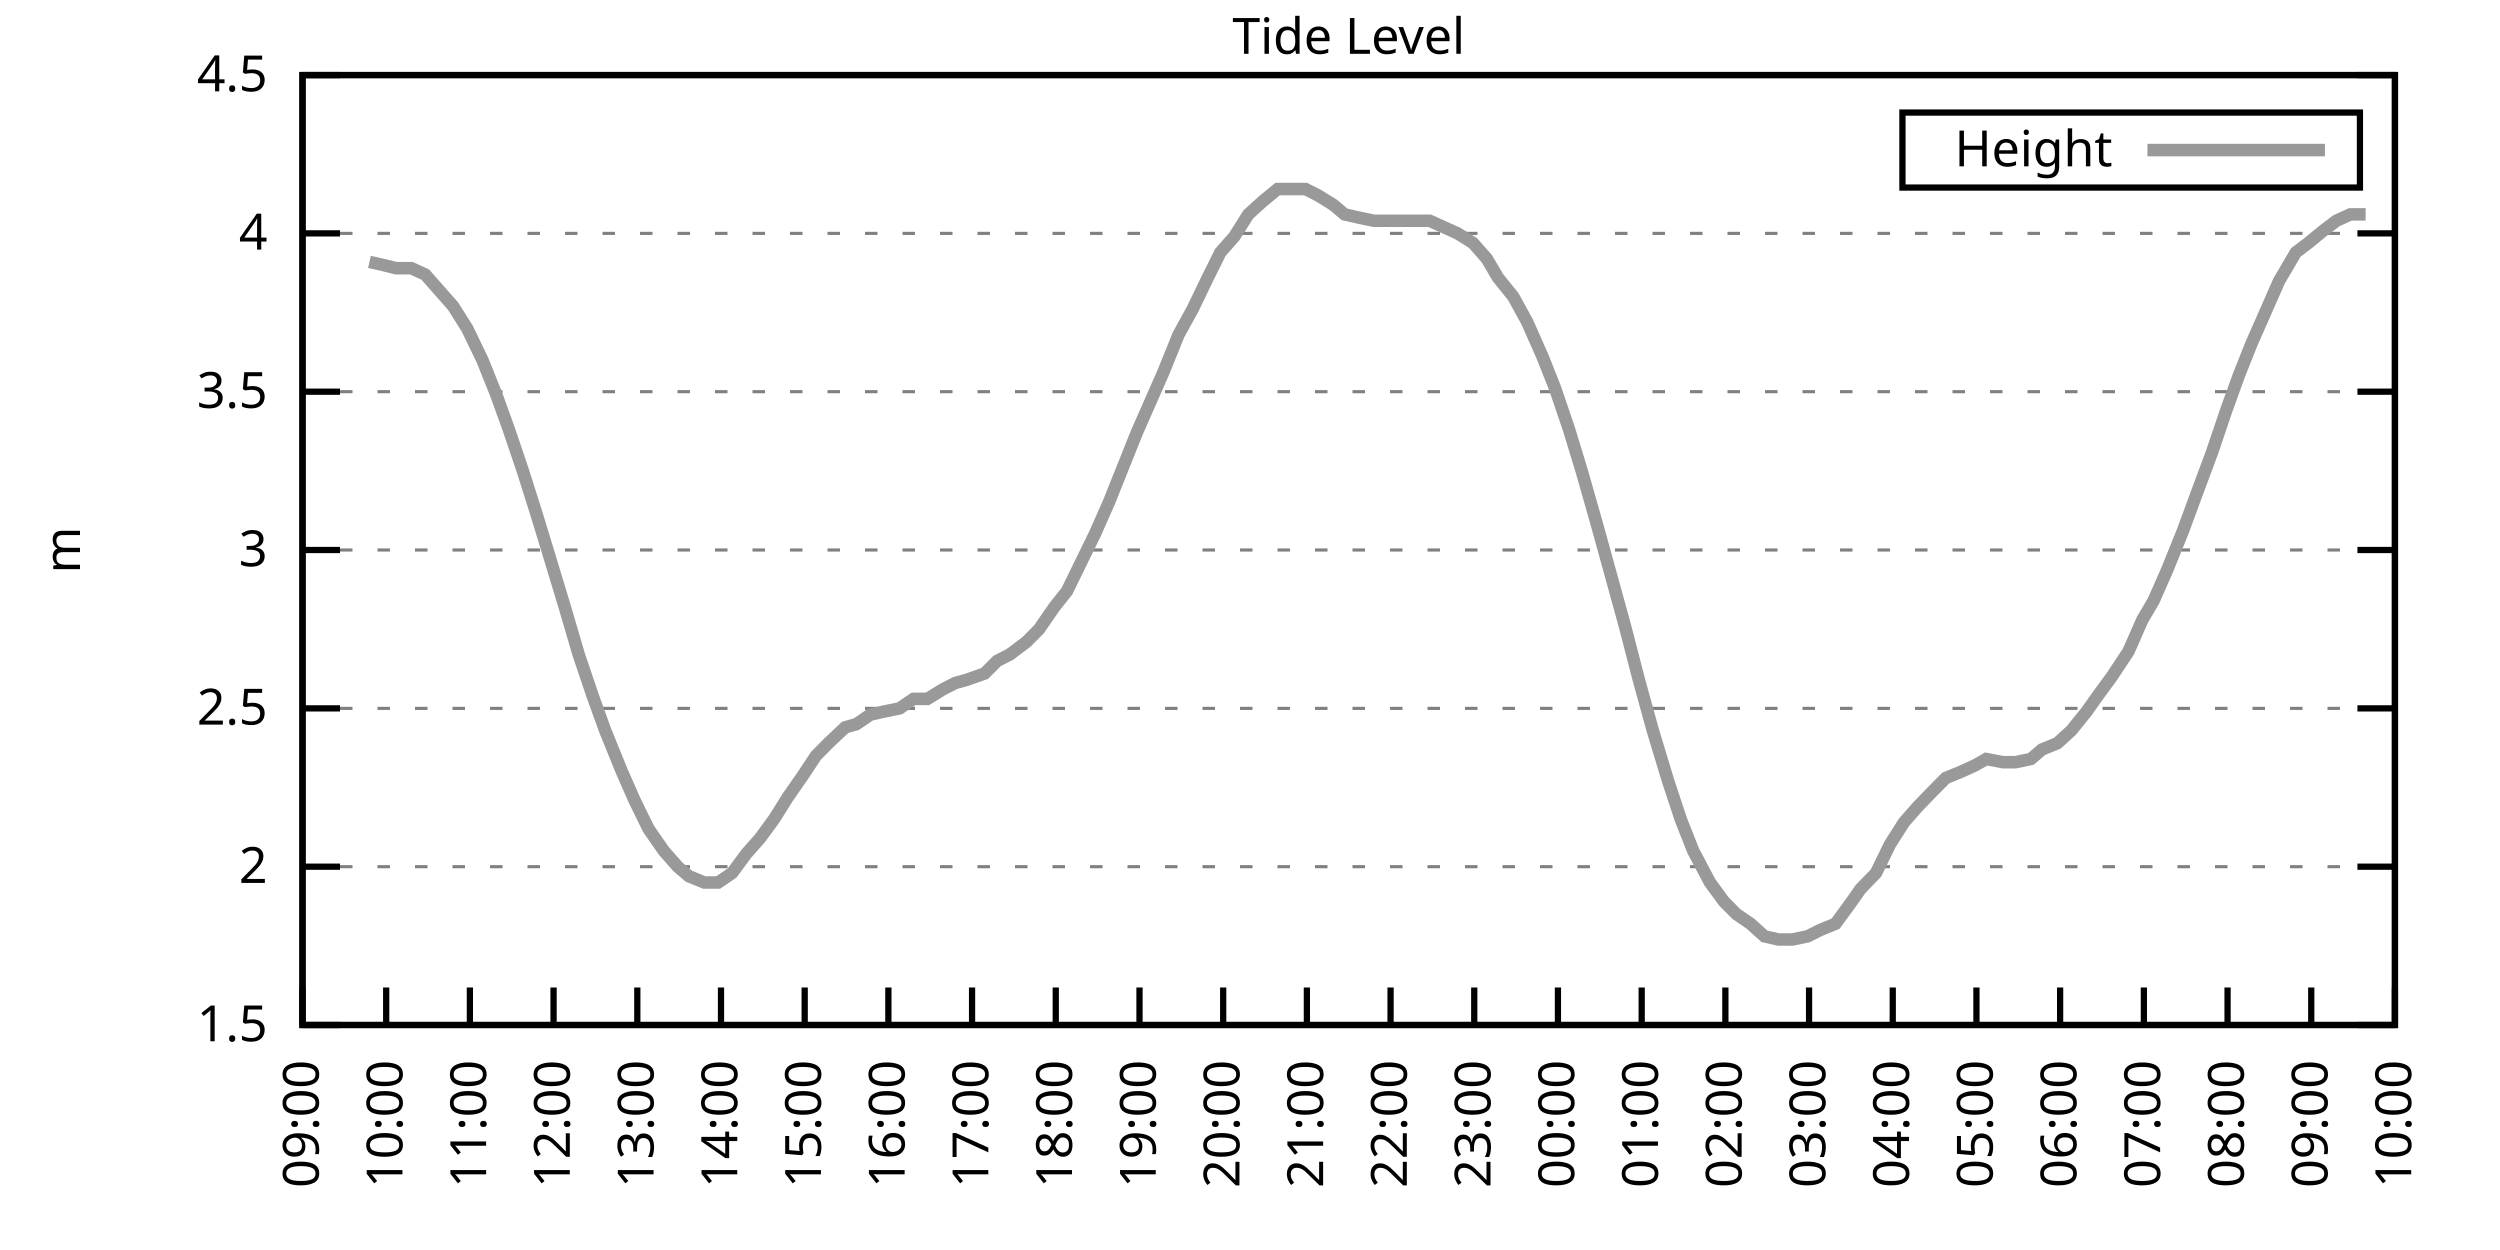
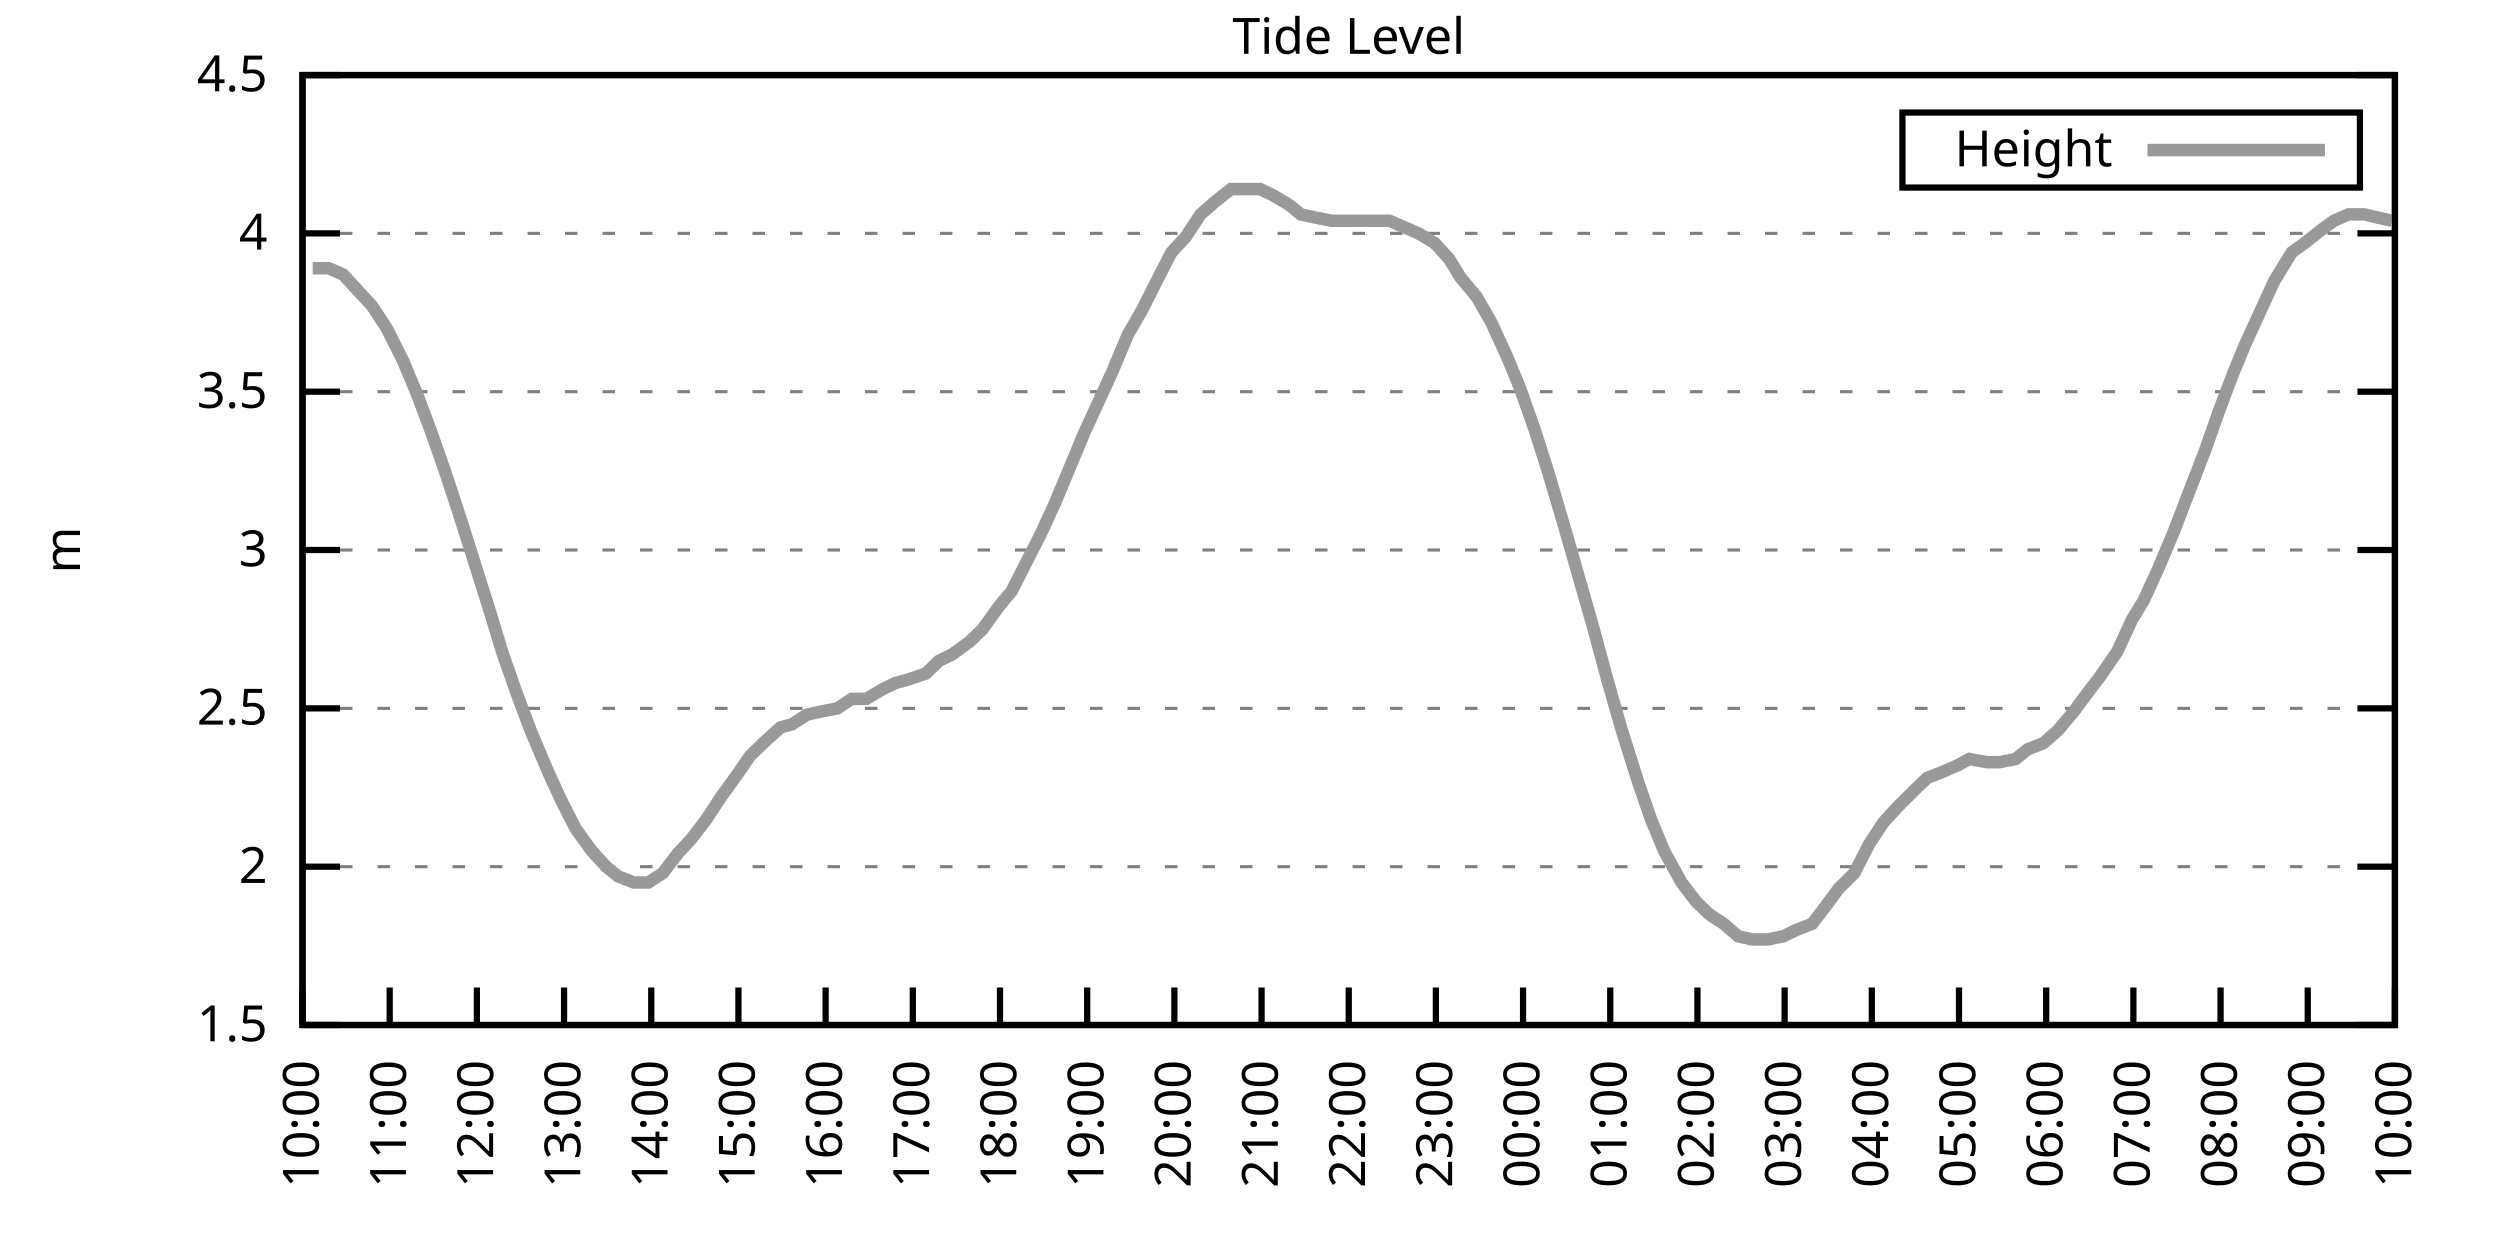
<svg xmlns="http://www.w3.org/2000/svg" xmlns:xlink="http://www.w3.org/1999/xlink" width="400" height="200" viewBox="0 0 400 200">
  <g id="gnuplot_canvas">
    <rect x="0" y="0" width="400" height="200" fill="none" />
    <defs>
      <circle id="gpDot" r="0.5" stroke-width="0.5" stroke="currentColor" />
      <path id="gpPt0" stroke-width="0.333" stroke="currentColor" d="M-1,0 h2 M0,-1 v2" />
      <path id="gpPt1" stroke-width="0.333" stroke="currentColor" d="M-1,-1 L1,1 M1,-1 L-1,1" />
      <path id="gpPt2" stroke-width="0.333" stroke="currentColor" d="M-1,0 L1,0 M0,-1 L0,1 M-1,-1 L1,1 M-1,1 L1,-1" />
      <rect id="gpPt3" stroke-width="0.333" stroke="currentColor" x="-1" y="-1" width="2" height="2" />
      <rect id="gpPt4" stroke-width="0.333" stroke="currentColor" fill="currentColor" x="-1" y="-1" width="2" height="2" />
      <circle id="gpPt5" stroke-width="0.333" stroke="currentColor" cx="0" cy="0" r="1" />
      <use xlink:href="#gpPt5" id="gpPt6" fill="currentColor" stroke="none" />
      <path id="gpPt7" stroke-width="0.333" stroke="currentColor" d="M0,-1.33 L-1.33,0.67 L1.33,0.67 z" />
      <use xlink:href="#gpPt7" id="gpPt8" fill="currentColor" stroke="none" />
      <use xlink:href="#gpPt7" id="gpPt9" stroke="currentColor" transform="rotate(180)" />
      <use xlink:href="#gpPt9" id="gpPt10" fill="currentColor" stroke="none" />
      <use xlink:href="#gpPt3" id="gpPt11" stroke="currentColor" transform="rotate(45)" />
      <use xlink:href="#gpPt11" id="gpPt12" fill="currentColor" stroke="none" />
      <path id="gpPt13" stroke-width="0.333" stroke="currentColor" d="M0,1.330 L1.265,0.411 L0.782,-1.067 L-0.782,-1.076 L-1.265,0.411 z" />
      <use xlink:href="#gpPt13" id="gpPt14" fill="currentColor" stroke="none" />
      <filter id="textbox" filterUnits="objectBoundingBox" x="0" y="0" height="1" width="1">
        <feFlood flood-color="white" flood-opacity="1" result="bgnd" />
        <feComposite in="SourceGraphic" in2="bgnd" operator="atop" />
      </filter>
      <filter id="greybox" filterUnits="objectBoundingBox" x="0" y="0" height="1" width="1">
        <feFlood flood-color="lightgrey" flood-opacity="1" result="grey" />
        <feComposite in="SourceGraphic" in2="grey" operator="atop" />
      </filter>
    </defs>
    <g fill="none" color="white" stroke="currentColor" stroke-width="1.00" stroke-linecap="butt" stroke-linejoin="miter">
</g>
    <g fill="none" color="black" stroke="currentColor" stroke-width="1.00" stroke-linecap="butt" stroke-linejoin="miter">
      <g stroke="none" shape-rendering="crispEdges">
        <polygon fill="rgb(255, 255, 255)" points="48.40,164.00 383.18,164.00 383.18,12.02 48.40,12.02 " />
      </g>
    </g>
    <g fill="none" color="black" stroke="currentColor" stroke-width="1.00" stroke-linecap="butt" stroke-linejoin="miter">
</g>
    <g fill="none" color="black" stroke="black" stroke-width="0.50" stroke-linecap="butt" stroke-linejoin="miter">
</g>
    <g fill="none" color="gray" stroke="currentColor" stroke-width="0.50" stroke-linecap="butt" stroke-linejoin="miter">
      <path stroke="gray" stroke-dasharray="2,4" class="gridline" d="M48.40,164.00 L383.19,164.00  " />
    </g>
    <g fill="none" color="gray" stroke="gray" stroke-width="1.00" stroke-linecap="butt" stroke-linejoin="miter">
</g>
    <g fill="none" color="black" stroke="currentColor" stroke-width="1.00" stroke-linecap="butt" stroke-linejoin="miter">
      <path stroke="black" d="M48.40,164.00 L54.40,164.00 M383.19,164.00 L377.19,164.00  " />
      <g transform="translate(42.80,166.60)" stroke="none" fill="black" font-family="Sans" font-size="8.00" text-anchor="end">
        <text>
          <tspan font-family="Sans"> 1.5</tspan>
        </text>
      </g>
    </g>
    <g fill="none" color="black" stroke="currentColor" stroke-width="1.00" stroke-linecap="butt" stroke-linejoin="miter">
</g>
    <g fill="none" color="black" stroke="black" stroke-width="0.50" stroke-linecap="butt" stroke-linejoin="miter">
</g>
    <g fill="none" color="gray" stroke="currentColor" stroke-width="0.50" stroke-linecap="butt" stroke-linejoin="miter">
      <path stroke="gray" stroke-dasharray="2,4" class="gridline" d="M48.40,138.67 L383.19,138.67  " />
    </g>
    <g fill="none" color="gray" stroke="gray" stroke-width="1.00" stroke-linecap="butt" stroke-linejoin="miter">
</g>
    <g fill="none" color="black" stroke="currentColor" stroke-width="1.00" stroke-linecap="butt" stroke-linejoin="miter">
      <path stroke="black" d="M48.40,138.67 L54.40,138.67 M383.19,138.67 L377.19,138.67  " />
      <g transform="translate(42.80,141.27)" stroke="none" fill="black" font-family="Sans" font-size="8.00" text-anchor="end">
        <text>
          <tspan font-family="Sans"> 2</tspan>
        </text>
      </g>
    </g>
    <g fill="none" color="black" stroke="currentColor" stroke-width="1.00" stroke-linecap="butt" stroke-linejoin="miter">
</g>
    <g fill="none" color="black" stroke="black" stroke-width="0.50" stroke-linecap="butt" stroke-linejoin="miter">
</g>
    <g fill="none" color="gray" stroke="currentColor" stroke-width="0.50" stroke-linecap="butt" stroke-linejoin="miter">
      <path stroke="gray" stroke-dasharray="2,4" class="gridline" d="M48.40,113.34 L383.19,113.34  " />
    </g>
    <g fill="none" color="gray" stroke="gray" stroke-width="1.00" stroke-linecap="butt" stroke-linejoin="miter">
</g>
    <g fill="none" color="black" stroke="currentColor" stroke-width="1.00" stroke-linecap="butt" stroke-linejoin="miter">
      <path stroke="black" d="M48.40,113.34 L54.40,113.34 M383.19,113.34 L377.19,113.34  " />
      <g transform="translate(42.80,115.94)" stroke="none" fill="black" font-family="Sans" font-size="8.00" text-anchor="end">
        <text>
          <tspan font-family="Sans"> 2.5</tspan>
        </text>
      </g>
    </g>
    <g fill="none" color="black" stroke="currentColor" stroke-width="1.00" stroke-linecap="butt" stroke-linejoin="miter">
</g>
    <g fill="none" color="black" stroke="black" stroke-width="0.50" stroke-linecap="butt" stroke-linejoin="miter">
</g>
    <g fill="none" color="gray" stroke="currentColor" stroke-width="0.50" stroke-linecap="butt" stroke-linejoin="miter">
      <path stroke="gray" stroke-dasharray="2,4" class="gridline" d="M48.40,88.00 L383.19,88.00  " />
    </g>
    <g fill="none" color="gray" stroke="gray" stroke-width="1.00" stroke-linecap="butt" stroke-linejoin="miter">
</g>
    <g fill="none" color="black" stroke="currentColor" stroke-width="1.00" stroke-linecap="butt" stroke-linejoin="miter">
      <path stroke="black" d="M48.40,88.00 L54.40,88.00 M383.19,88.00 L377.19,88.00  " />
      <g transform="translate(42.80,90.60)" stroke="none" fill="black" font-family="Sans" font-size="8.00" text-anchor="end">
        <text>
          <tspan font-family="Sans"> 3</tspan>
        </text>
      </g>
    </g>
    <g fill="none" color="black" stroke="currentColor" stroke-width="1.00" stroke-linecap="butt" stroke-linejoin="miter">
</g>
    <g fill="none" color="black" stroke="black" stroke-width="0.50" stroke-linecap="butt" stroke-linejoin="miter">
</g>
    <g fill="none" color="gray" stroke="currentColor" stroke-width="0.50" stroke-linecap="butt" stroke-linejoin="miter">
      <path stroke="gray" stroke-dasharray="2,4" class="gridline" d="M48.40,62.67 L383.19,62.67  " />
    </g>
    <g fill="none" color="gray" stroke="gray" stroke-width="1.00" stroke-linecap="butt" stroke-linejoin="miter">
</g>
    <g fill="none" color="black" stroke="currentColor" stroke-width="1.00" stroke-linecap="butt" stroke-linejoin="miter">
      <path stroke="black" d="M48.40,62.67 L54.40,62.67 M383.19,62.67 L377.19,62.67  " />
      <g transform="translate(42.80,65.27)" stroke="none" fill="black" font-family="Sans" font-size="8.00" text-anchor="end">
        <text>
          <tspan font-family="Sans"> 3.5</tspan>
        </text>
      </g>
    </g>
    <g fill="none" color="black" stroke="currentColor" stroke-width="1.00" stroke-linecap="butt" stroke-linejoin="miter">
</g>
    <g fill="none" color="black" stroke="black" stroke-width="0.50" stroke-linecap="butt" stroke-linejoin="miter">
</g>
    <g fill="none" color="gray" stroke="currentColor" stroke-width="0.50" stroke-linecap="butt" stroke-linejoin="miter">
      <path stroke="gray" stroke-dasharray="2,4" class="gridline" d="M48.40,37.34 L383.19,37.34  " />
    </g>
    <g fill="none" color="gray" stroke="gray" stroke-width="1.00" stroke-linecap="butt" stroke-linejoin="miter">
</g>
    <g fill="none" color="black" stroke="currentColor" stroke-width="1.00" stroke-linecap="butt" stroke-linejoin="miter">
      <path stroke="black" d="M48.40,37.34 L54.40,37.34 M383.19,37.34 L377.19,37.34  " />
      <g transform="translate(42.80,39.94)" stroke="none" fill="black" font-family="Sans" font-size="8.00" text-anchor="end">
        <text>
          <tspan font-family="Sans"> 4</tspan>
        </text>
      </g>
    </g>
    <g fill="none" color="black" stroke="currentColor" stroke-width="1.00" stroke-linecap="butt" stroke-linejoin="miter">
</g>
    <g fill="none" color="black" stroke="black" stroke-width="0.50" stroke-linecap="butt" stroke-linejoin="miter">
</g>
    <g fill="none" color="gray" stroke="currentColor" stroke-width="0.50" stroke-linecap="butt" stroke-linejoin="miter">
      <path stroke="gray" stroke-dasharray="2,4" class="gridline" d="M48.40,12.01 L383.19,12.01  " />
    </g>
    <g fill="none" color="gray" stroke="gray" stroke-width="1.00" stroke-linecap="butt" stroke-linejoin="miter">
</g>
    <g fill="none" color="black" stroke="currentColor" stroke-width="1.00" stroke-linecap="butt" stroke-linejoin="miter">
      <path stroke="black" d="M48.40,12.01 L54.40,12.01 M383.19,12.01 L377.19,12.01  " />
      <g transform="translate(42.80,14.61)" stroke="none" fill="black" font-family="Sans" font-size="8.00" text-anchor="end">
        <text>
          <tspan font-family="Sans"> 4.5</tspan>
        </text>
      </g>
    </g>
    <g fill="none" color="black" stroke="currentColor" stroke-width="1.00" stroke-linecap="butt" stroke-linejoin="miter">
      <path stroke="black" d="M48.40,164.00 L48.40,158.00  " />
      <g transform="translate(51.00,169.60) rotate(270.00)" stroke="none" fill="black" font-family="Sans" font-size="8.00" text-anchor="end">
        <text>
-           <tspan font-family="Sans">09:00</tspan>
-         </text>
-       </g>
-     </g>
-     <g fill="none" color="black" stroke="currentColor" stroke-width="1.00" stroke-linecap="butt" stroke-linejoin="miter">
-       <path stroke="black" d="M61.79,164.00 L61.79,158.00  " />
-       <g transform="translate(64.39,169.60) rotate(270.00)" stroke="none" fill="black" font-family="Sans" font-size="8.00" text-anchor="end">
-         <text>
          <tspan font-family="Sans">10:00</tspan>
        </text>
      </g>
    </g>
    <g fill="none" color="black" stroke="currentColor" stroke-width="1.00" stroke-linecap="butt" stroke-linejoin="miter">
-       <path stroke="black" d="M75.18,164.00 L75.18,158.00  " />
-       <g transform="translate(77.78,169.60) rotate(270.00)" stroke="none" fill="black" font-family="Sans" font-size="8.00" text-anchor="end">
+       <path stroke="black" d="M62.35,164.00 L62.35,158.00  " />
+       <g transform="translate(64.95,169.60) rotate(270.00)" stroke="none" fill="black" font-family="Sans" font-size="8.00" text-anchor="end">
        <text>
          <tspan font-family="Sans">11:00</tspan>
        </text>
      </g>
    </g>
    <g fill="none" color="black" stroke="currentColor" stroke-width="1.00" stroke-linecap="butt" stroke-linejoin="miter">
-       <path stroke="black" d="M88.57,164.00 L88.57,158.00  " />
-       <g transform="translate(91.17,169.60) rotate(270.00)" stroke="none" fill="black" font-family="Sans" font-size="8.00" text-anchor="end">
+       <path stroke="black" d="M76.30,164.00 L76.30,158.00  " />
+       <g transform="translate(78.90,169.60) rotate(270.00)" stroke="none" fill="black" font-family="Sans" font-size="8.00" text-anchor="end">
        <text>
          <tspan font-family="Sans">12:00</tspan>
        </text>
      </g>
    </g>
    <g fill="none" color="black" stroke="currentColor" stroke-width="1.00" stroke-linecap="butt" stroke-linejoin="miter">
-       <path stroke="black" d="M101.97,164.00 L101.97,158.00  " />
-       <g transform="translate(104.57,169.60) rotate(270.00)" stroke="none" fill="black" font-family="Sans" font-size="8.00" text-anchor="end">
+       <path stroke="black" d="M90.25,164.00 L90.25,158.00  " />
+       <g transform="translate(92.85,169.60) rotate(270.00)" stroke="none" fill="black" font-family="Sans" font-size="8.00" text-anchor="end">
        <text>
          <tspan font-family="Sans">13:00</tspan>
        </text>
      </g>
    </g>
    <g fill="none" color="black" stroke="currentColor" stroke-width="1.00" stroke-linecap="butt" stroke-linejoin="miter">
-       <path stroke="black" d="M115.36,164.00 L115.36,158.00  " />
-       <g transform="translate(117.96,169.60) rotate(270.00)" stroke="none" fill="black" font-family="Sans" font-size="8.00" text-anchor="end">
+       <path stroke="black" d="M104.20,164.00 L104.20,158.00  " />
+       <g transform="translate(106.80,169.60) rotate(270.00)" stroke="none" fill="black" font-family="Sans" font-size="8.00" text-anchor="end">
        <text>
          <tspan font-family="Sans">14:00</tspan>
        </text>
      </g>
    </g>
    <g fill="none" color="black" stroke="currentColor" stroke-width="1.00" stroke-linecap="butt" stroke-linejoin="miter">
-       <path stroke="black" d="M128.75,164.00 L128.75,158.00  " />
-       <g transform="translate(131.35,169.60) rotate(270.00)" stroke="none" fill="black" font-family="Sans" font-size="8.00" text-anchor="end">
+       <path stroke="black" d="M118.15,164.00 L118.15,158.00  " />
+       <g transform="translate(120.75,169.60) rotate(270.00)" stroke="none" fill="black" font-family="Sans" font-size="8.00" text-anchor="end">
        <text>
          <tspan font-family="Sans">15:00</tspan>
        </text>
      </g>
    </g>
    <g fill="none" color="black" stroke="currentColor" stroke-width="1.00" stroke-linecap="butt" stroke-linejoin="miter">
-       <path stroke="black" d="M142.14,164.00 L142.14,158.00  " />
-       <g transform="translate(144.74,169.60) rotate(270.00)" stroke="none" fill="black" font-family="Sans" font-size="8.00" text-anchor="end">
+       <path stroke="black" d="M132.10,164.00 L132.10,158.00  " />
+       <g transform="translate(134.70,169.60) rotate(270.00)" stroke="none" fill="black" font-family="Sans" font-size="8.00" text-anchor="end">
        <text>
          <tspan font-family="Sans">16:00</tspan>
        </text>
      </g>
    </g>
    <g fill="none" color="black" stroke="currentColor" stroke-width="1.00" stroke-linecap="butt" stroke-linejoin="miter">
-       <path stroke="black" d="M155.53,164.00 L155.53,158.00  " />
-       <g transform="translate(158.13,169.60) rotate(270.00)" stroke="none" fill="black" font-family="Sans" font-size="8.00" text-anchor="end">
+       <path stroke="black" d="M146.05,164.00 L146.05,158.00  " />
+       <g transform="translate(148.65,169.60) rotate(270.00)" stroke="none" fill="black" font-family="Sans" font-size="8.00" text-anchor="end">
        <text>
          <tspan font-family="Sans">17:00</tspan>
        </text>
      </g>
    </g>
    <g fill="none" color="black" stroke="currentColor" stroke-width="1.00" stroke-linecap="butt" stroke-linejoin="miter">
-       <path stroke="black" d="M168.92,164.00 L168.92,158.00  " />
-       <g transform="translate(171.52,169.60) rotate(270.00)" stroke="none" fill="black" font-family="Sans" font-size="8.00" text-anchor="end">
+       <path stroke="black" d="M160.00,164.00 L160.00,158.00  " />
+       <g transform="translate(162.60,169.60) rotate(270.00)" stroke="none" fill="black" font-family="Sans" font-size="8.00" text-anchor="end">
        <text>
          <tspan font-family="Sans">18:00</tspan>
        </text>
      </g>
    </g>
    <g fill="none" color="black" stroke="currentColor" stroke-width="1.00" stroke-linecap="butt" stroke-linejoin="miter">
-       <path stroke="black" d="M182.32,164.00 L182.32,158.00  " />
-       <g transform="translate(184.92,169.60) rotate(270.00)" stroke="none" fill="black" font-family="Sans" font-size="8.00" text-anchor="end">
+       <path stroke="black" d="M173.95,164.00 L173.95,158.00  " />
+       <g transform="translate(176.55,169.60) rotate(270.00)" stroke="none" fill="black" font-family="Sans" font-size="8.00" text-anchor="end">
        <text>
          <tspan font-family="Sans">19:00</tspan>
        </text>
      </g>
    </g>
    <g fill="none" color="black" stroke="currentColor" stroke-width="1.00" stroke-linecap="butt" stroke-linejoin="miter">
-       <path stroke="black" d="M195.71,164.00 L195.71,158.00  " />
-       <g transform="translate(198.31,169.60) rotate(270.00)" stroke="none" fill="black" font-family="Sans" font-size="8.00" text-anchor="end">
+       <path stroke="black" d="M187.90,164.00 L187.90,158.00  " />
+       <g transform="translate(190.50,169.60) rotate(270.00)" stroke="none" fill="black" font-family="Sans" font-size="8.00" text-anchor="end">
        <text>
          <tspan font-family="Sans">20:00</tspan>
        </text>
      </g>
    </g>
    <g fill="none" color="black" stroke="currentColor" stroke-width="1.00" stroke-linecap="butt" stroke-linejoin="miter">
-       <path stroke="black" d="M209.10,164.00 L209.10,158.00  " />
-       <g transform="translate(211.70,169.60) rotate(270.00)" stroke="none" fill="black" font-family="Sans" font-size="8.00" text-anchor="end">
+       <path stroke="black" d="M201.85,164.00 L201.85,158.00  " />
+       <g transform="translate(204.45,169.60) rotate(270.00)" stroke="none" fill="black" font-family="Sans" font-size="8.00" text-anchor="end">
        <text>
          <tspan font-family="Sans">21:00</tspan>
        </text>
      </g>
    </g>
    <g fill="none" color="black" stroke="currentColor" stroke-width="1.00" stroke-linecap="butt" stroke-linejoin="miter">
-       <path stroke="black" d="M222.49,164.00 L222.49,158.00  " />
-       <g transform="translate(225.09,169.60) rotate(270.00)" stroke="none" fill="black" font-family="Sans" font-size="8.00" text-anchor="end">
+       <path stroke="black" d="M215.80,164.00 L215.80,158.00  " />
+       <g transform="translate(218.40,169.60) rotate(270.00)" stroke="none" fill="black" font-family="Sans" font-size="8.00" text-anchor="end">
        <text>
          <tspan font-family="Sans">22:00</tspan>
        </text>
      </g>
    </g>
    <g fill="none" color="black" stroke="currentColor" stroke-width="1.00" stroke-linecap="butt" stroke-linejoin="miter">
-       <path stroke="black" d="M235.88,164.00 L235.88,158.00  " />
-       <g transform="translate(238.48,169.60) rotate(270.00)" stroke="none" fill="black" font-family="Sans" font-size="8.00" text-anchor="end">
+       <path stroke="black" d="M229.74,164.00 L229.74,158.00  " />
+       <g transform="translate(232.34,169.60) rotate(270.00)" stroke="none" fill="black" font-family="Sans" font-size="8.00" text-anchor="end">
        <text>
          <tspan font-family="Sans">23:00</tspan>
        </text>
      </g>
    </g>
    <g fill="none" color="black" stroke="currentColor" stroke-width="1.00" stroke-linecap="butt" stroke-linejoin="miter">
-       <path stroke="black" d="M249.27,164.00 L249.27,158.00  " />
-       <g transform="translate(251.87,169.60) rotate(270.00)" stroke="none" fill="black" font-family="Sans" font-size="8.00" text-anchor="end">
+       <path stroke="black" d="M243.69,164.00 L243.69,158.00  " />
+       <g transform="translate(246.29,169.60) rotate(270.00)" stroke="none" fill="black" font-family="Sans" font-size="8.00" text-anchor="end">
        <text>
          <tspan font-family="Sans">00:00</tspan>
        </text>
      </g>
    </g>
    <g fill="none" color="black" stroke="currentColor" stroke-width="1.00" stroke-linecap="butt" stroke-linejoin="miter">
-       <path stroke="black" d="M262.67,164.00 L262.67,158.00  " />
-       <g transform="translate(265.27,169.60) rotate(270.00)" stroke="none" fill="black" font-family="Sans" font-size="8.00" text-anchor="end">
+       <path stroke="black" d="M257.64,164.00 L257.64,158.00  " />
+       <g transform="translate(260.24,169.60) rotate(270.00)" stroke="none" fill="black" font-family="Sans" font-size="8.00" text-anchor="end">
        <text>
          <tspan font-family="Sans">01:00</tspan>
        </text>
      </g>
    </g>
    <g fill="none" color="black" stroke="currentColor" stroke-width="1.00" stroke-linecap="butt" stroke-linejoin="miter">
-       <path stroke="black" d="M276.06,164.00 L276.06,158.00  " />
-       <g transform="translate(278.66,169.60) rotate(270.00)" stroke="none" fill="black" font-family="Sans" font-size="8.00" text-anchor="end">
+       <path stroke="black" d="M271.59,164.00 L271.59,158.00  " />
+       <g transform="translate(274.19,169.60) rotate(270.00)" stroke="none" fill="black" font-family="Sans" font-size="8.00" text-anchor="end">
        <text>
          <tspan font-family="Sans">02:00</tspan>
        </text>
      </g>
    </g>
    <g fill="none" color="black" stroke="currentColor" stroke-width="1.00" stroke-linecap="butt" stroke-linejoin="miter">
-       <path stroke="black" d="M289.45,164.00 L289.45,158.00  " />
-       <g transform="translate(292.05,169.60) rotate(270.00)" stroke="none" fill="black" font-family="Sans" font-size="8.00" text-anchor="end">
+       <path stroke="black" d="M285.54,164.00 L285.54,158.00  " />
+       <g transform="translate(288.14,169.60) rotate(270.00)" stroke="none" fill="black" font-family="Sans" font-size="8.00" text-anchor="end">
        <text>
          <tspan font-family="Sans">03:00</tspan>
        </text>
      </g>
    </g>
    <g fill="none" color="black" stroke="currentColor" stroke-width="1.00" stroke-linecap="butt" stroke-linejoin="miter">
-       <path stroke="black" d="M302.84,164.00 L302.84,158.00  " />
-       <g transform="translate(305.44,169.60) rotate(270.00)" stroke="none" fill="black" font-family="Sans" font-size="8.00" text-anchor="end">
+       <path stroke="black" d="M299.49,164.00 L299.49,158.00  " />
+       <g transform="translate(302.09,169.60) rotate(270.00)" stroke="none" fill="black" font-family="Sans" font-size="8.00" text-anchor="end">
        <text>
          <tspan font-family="Sans">04:00</tspan>
        </text>
      </g>
    </g>
    <g fill="none" color="black" stroke="currentColor" stroke-width="1.00" stroke-linecap="butt" stroke-linejoin="miter">
-       <path stroke="black" d="M316.23,164.00 L316.23,158.00  " />
-       <g transform="translate(318.83,169.60) rotate(270.00)" stroke="none" fill="black" font-family="Sans" font-size="8.00" text-anchor="end">
+       <path stroke="black" d="M313.44,164.00 L313.44,158.00  " />
+       <g transform="translate(316.04,169.60) rotate(270.00)" stroke="none" fill="black" font-family="Sans" font-size="8.00" text-anchor="end">
        <text>
          <tspan font-family="Sans">05:00</tspan>
        </text>
      </g>
    </g>
    <g fill="none" color="black" stroke="currentColor" stroke-width="1.00" stroke-linecap="butt" stroke-linejoin="miter">
-       <path stroke="black" d="M329.62,164.00 L329.62,158.00  " />
-       <g transform="translate(332.22,169.60) rotate(270.00)" stroke="none" fill="black" font-family="Sans" font-size="8.00" text-anchor="end">
+       <path stroke="black" d="M327.39,164.00 L327.39,158.00  " />
+       <g transform="translate(329.99,169.60) rotate(270.00)" stroke="none" fill="black" font-family="Sans" font-size="8.00" text-anchor="end">
        <text>
          <tspan font-family="Sans">06:00</tspan>
        </text>
      </g>
    </g>
    <g fill="none" color="black" stroke="currentColor" stroke-width="1.00" stroke-linecap="butt" stroke-linejoin="miter">
-       <path stroke="black" d="M343.02,164.00 L343.02,158.00  " />
-       <g transform="translate(345.62,169.60) rotate(270.00)" stroke="none" fill="black" font-family="Sans" font-size="8.00" text-anchor="end">
+       <path stroke="black" d="M341.34,164.00 L341.34,158.00  " />
+       <g transform="translate(343.94,169.60) rotate(270.00)" stroke="none" fill="black" font-family="Sans" font-size="8.00" text-anchor="end">
        <text>
          <tspan font-family="Sans">07:00</tspan>
        </text>
      </g>
    </g>
    <g fill="none" color="black" stroke="currentColor" stroke-width="1.00" stroke-linecap="butt" stroke-linejoin="miter">
-       <path stroke="black" d="M356.41,164.00 L356.41,158.00  " />
-       <g transform="translate(359.01,169.60) rotate(270.00)" stroke="none" fill="black" font-family="Sans" font-size="8.00" text-anchor="end">
+       <path stroke="black" d="M355.29,164.00 L355.29,158.00  " />
+       <g transform="translate(357.89,169.60) rotate(270.00)" stroke="none" fill="black" font-family="Sans" font-size="8.00" text-anchor="end">
        <text>
          <tspan font-family="Sans">08:00</tspan>
        </text>
      </g>
    </g>
    <g fill="none" color="black" stroke="currentColor" stroke-width="1.00" stroke-linecap="butt" stroke-linejoin="miter">
-       <path stroke="black" d="M369.80,164.00 L369.80,158.00  " />
-       <g transform="translate(372.40,169.60) rotate(270.00)" stroke="none" fill="black" font-family="Sans" font-size="8.00" text-anchor="end">
+       <path stroke="black" d="M369.24,164.00 L369.24,158.00  " />
+       <g transform="translate(371.84,169.60) rotate(270.00)" stroke="none" fill="black" font-family="Sans" font-size="8.00" text-anchor="end">
        <text>
          <tspan font-family="Sans">09:00</tspan>
        </text>
      </g>
    </g>
    <g fill="none" color="black" stroke="currentColor" stroke-width="1.00" stroke-linecap="butt" stroke-linejoin="miter">
      <path stroke="black" d="M383.19,164.00 L383.19,158.00  " />
      <g transform="translate(385.79,169.60) rotate(270.00)" stroke="none" fill="black" font-family="Sans" font-size="8.00" text-anchor="end">
        <text>
          <tspan font-family="Sans">10:00</tspan>
        </text>
      </g>
    </g>
    <g fill="none" color="black" stroke="currentColor" stroke-width="1.00" stroke-linecap="butt" stroke-linejoin="miter">
</g>
    <g fill="none" color="black" stroke="currentColor" stroke-width="1.00" stroke-linecap="butt" stroke-linejoin="miter">
      <path stroke="black" d="M48.40,12.01 L48.40,164.00 L383.19,164.00 L383.19,12.01 L48.40,12.01 Z  " />
    </g>
    <g fill="none" color="black" stroke="currentColor" stroke-width="1.00" stroke-linecap="butt" stroke-linejoin="miter">
</g>
    <g fill="none" color="black" stroke="currentColor" stroke-width="1.00" stroke-linecap="butt" stroke-linejoin="miter">
      <path stroke="black" d="M304.39,30.01 L304.39,18.01 L377.59,18.01 L377.59,30.01 L304.39,30.01 Z  " />
    </g>
    <g id="Tide_level_plot_1">
      <g fill="none" color="white" stroke="black" stroke-width="2.00" stroke-linecap="butt" stroke-linejoin="miter">
</g>
      <g fill="none" color="black" stroke="currentColor" stroke-width="2.00" stroke-linecap="butt" stroke-linejoin="miter">
        <g transform="translate(337.99,26.61)" stroke="none" fill="black" font-family="Sans" font-size="8.00" text-anchor="end">
          <text>
            <tspan font-family="Sans">Height</tspan>
          </text>
        </g>
      </g>
      <g fill="none" color="black" stroke="currentColor" stroke-width="2.00" stroke-linecap="butt" stroke-linejoin="miter">
-         <path stroke="rgb(153, 153, 153)" d="M343.59,24.01 L371.99,24.01 M59.11,41.90 L61.35,42.41 L63.35,42.91 L65.81,42.91 L68.04,43.93 L70.27,46.46   L72.50,48.99 L74.74,52.54 L77.19,57.61 L79.42,63.18 L81.43,68.75 L83.66,75.34 L85.90,82.43 L87.91,89.02   L90.36,97.12 L92.59,104.72 L94.82,111.31 L96.83,116.88 L99.51,123.47 L101.52,128.03 L103.75,132.59 L106.21,136.14   L108.44,138.67 L110.22,140.19 L112.68,141.20 L114.91,141.20 L117.14,139.68 L119.38,136.64 L121.61,134.11 L123.84,131.07   L126.07,127.52 L128.53,123.98 L130.54,120.94 L132.54,118.91 L135.22,116.38 L137.01,115.87 L139.24,114.35 L141.47,113.84   L143.93,113.34 L146.16,111.82 L148.39,111.82 L150.85,110.30 L152.85,109.28 L154.64,108.78 L157.54,107.76 L159.55,105.74   L161.56,104.72 L164.24,102.70 L166.25,100.67 L168.70,97.12 L170.71,94.59 L172.94,90.03 L175.17,85.47 L177.41,80.41   L179.64,74.83 L181.87,69.26 L184.10,64.19 L186.11,59.63 L188.57,53.55 L190.80,49.50 L193.25,44.43 L195.26,40.38   L197.49,37.85 L199.73,34.30 L201.96,32.28 L204.41,30.25 L206.64,30.25 L208.88,30.25 L210.88,31.26 L213.34,32.78   L215.13,34.30 L217.36,34.81 L219.81,35.32 L222.04,35.32 L224.50,35.32 L226.73,35.32 L228.74,35.32 L230.97,36.33   L233.20,37.34 L235.66,38.86 L237.89,41.39 L239.68,44.43 L242.13,47.47 L244.36,51.53 L246.82,57.10 L248.83,62.17   L251.06,68.75 L253.07,75.34 L255.52,83.95 L257.76,92.06 L259.99,100.16 L262.22,108.78 L264.45,116.88 L266.91,124.99   L268.92,131.07 L270.92,136.14 L273.60,141.20 L275.83,144.24 L277.84,146.27 L280.07,147.79 L282.31,149.81 L284.54,150.32   L286.77,150.32 L289.23,149.81 L291.23,148.80 L293.69,147.79 L295.92,144.75 L297.71,142.21 L300.16,139.68 L302.39,135.12   L304.63,131.58 L306.86,129.04 L309.31,126.51 L311.32,124.48 L313.78,123.47 L316.01,122.46 L317.79,121.44 L320.47,121.95   L322.48,121.95 L324.94,121.44 L326.72,119.92 L329.18,118.91 L331.41,116.88 L333.86,113.84 L335.65,111.31 L337.88,108.27   L340.56,104.22 L342.79,99.15 L344.58,96.11 L346.81,91.04 L349.26,84.97 L351.50,78.89 L353.95,72.30 L356.18,65.71   L358.19,60.14 L360.20,55.07 L362.88,48.99 L364.66,44.94 L367.34,40.38 L369.35,38.86 L371.81,36.84 L373.82,35.32   L376.05,34.30 L378.50,34.30  " />
+         <path stroke="rgb(153, 153, 153)" d="M343.59,24.01 L371.99,24.01 M50.03,42.91 L52.58,42.91 L54.91,43.93 L57.23,46.46 L59.56,48.99 L61.88,52.54   L64.44,57.61 L66.77,63.18 L68.86,68.75 L71.18,75.34 L73.51,82.43 L75.60,89.02 L78.16,97.12 L80.48,104.72   L82.81,111.31 L84.90,116.88 L87.69,123.47 L89.78,128.03 L92.11,132.59 L94.67,136.14 L96.99,138.67 L98.85,140.19   L101.41,141.20 L103.73,141.20 L106.06,139.68 L108.38,136.64 L110.71,134.11 L113.03,131.07 L115.36,127.52 L117.92,123.98   L120.01,120.94 L122.10,118.91 L124.89,116.38 L126.75,115.87 L129.08,114.35 L131.40,113.84 L133.96,113.34 L136.28,111.82   L138.61,111.82 L141.16,110.30 L143.26,109.28 L145.12,108.78 L148.14,107.76 L150.23,105.74 L152.32,104.72 L155.11,102.70   L157.21,100.67 L159.76,97.12 L161.86,94.59 L164.18,90.03 L166.51,85.47 L168.83,80.41 L171.16,74.83 L173.48,69.26   L175.81,64.19 L177.90,59.63 L180.46,53.55 L182.78,49.50 L185.34,44.43 L187.43,40.38 L189.76,37.85 L192.08,34.30   L194.41,32.28 L196.96,30.25 L199.29,30.25 L201.61,30.25 L203.71,31.26 L206.26,32.78 L208.12,34.30 L210.45,34.81   L213.01,35.32 L215.33,35.32 L217.89,35.32 L220.21,35.32 L222.30,35.32 L224.63,36.33 L226.95,37.34 L229.51,38.86   L231.84,41.39 L233.70,44.43 L236.25,47.47 L238.58,51.53 L241.14,57.10 L243.23,62.17 L245.55,68.75 L247.65,75.34   L250.20,83.95 L252.53,92.06 L254.85,100.16 L257.18,108.78 L259.50,116.88 L262.06,124.99 L264.15,131.07 L266.25,136.14   L269.04,141.20 L271.36,144.24 L273.45,146.27 L275.78,147.79 L278.10,149.81 L280.43,150.32 L282.75,150.32 L285.31,149.81   L287.40,148.80 L289.96,147.79 L292.29,144.75 L294.15,142.21 L296.70,139.68 L299.03,135.12 L301.35,131.58 L303.68,129.04   L306.23,126.51 L308.33,124.48 L310.88,123.47 L313.21,122.46 L315.07,121.44 L317.86,121.95 L319.95,121.95 L322.51,121.44   L324.37,119.92 L326.93,118.91 L329.25,116.88 L331.81,113.84 L333.67,111.31 L335.99,108.27 L338.78,104.22 L341.11,99.15   L342.97,96.11 L345.29,91.04 L347.85,84.97 L350.18,78.89 L352.73,72.30 L355.06,65.71 L357.15,60.14 L359.24,55.07   L362.03,48.99 L363.89,44.94 L366.68,40.38 L368.78,38.86 L371.33,36.84 L373.43,35.32 L375.75,34.30 L378.31,34.30   L380.40,34.81 L382.73,35.32  " />
      </g>
    </g>
    <g fill="none" color="black" stroke="currentColor" stroke-width="2.00" stroke-linecap="butt" stroke-linejoin="miter">
</g>
    <g fill="none" color="black" stroke="black" stroke-width="1.00" stroke-linecap="butt" stroke-linejoin="miter">
</g>
    <g fill="none" color="black" stroke="currentColor" stroke-width="1.00" stroke-linecap="butt" stroke-linejoin="miter">
      <path stroke="black" d="M48.40,12.01 L48.40,164.00 L383.19,164.00 L383.19,12.01 L48.40,12.01 Z  " />
      <g transform="translate(12.80,88.01) rotate(270.00)" stroke="none" fill="black" font-family="Sans" font-size="8.00" text-anchor="middle">
        <text>
          <tspan font-family="Sans">m</tspan>
        </text>
      </g>
    </g>
    <g fill="none" color="black" stroke="currentColor" stroke-width="1.00" stroke-linecap="butt" stroke-linejoin="miter">
</g>
    <g fill="none" color="black" stroke="currentColor" stroke-width="1.00" stroke-linecap="butt" stroke-linejoin="miter">
      <g transform="translate(215.79,8.61)" stroke="none" fill="black" font-family="Sans" font-size="8.00" text-anchor="middle">
        <text>
          <tspan font-family="Sans">Tide Level</tspan>
        </text>
      </g>
    </g>
    <g fill="none" color="black" stroke="currentColor" stroke-width="1.00" stroke-linecap="butt" stroke-linejoin="miter">
</g>
  </g>
</svg>
